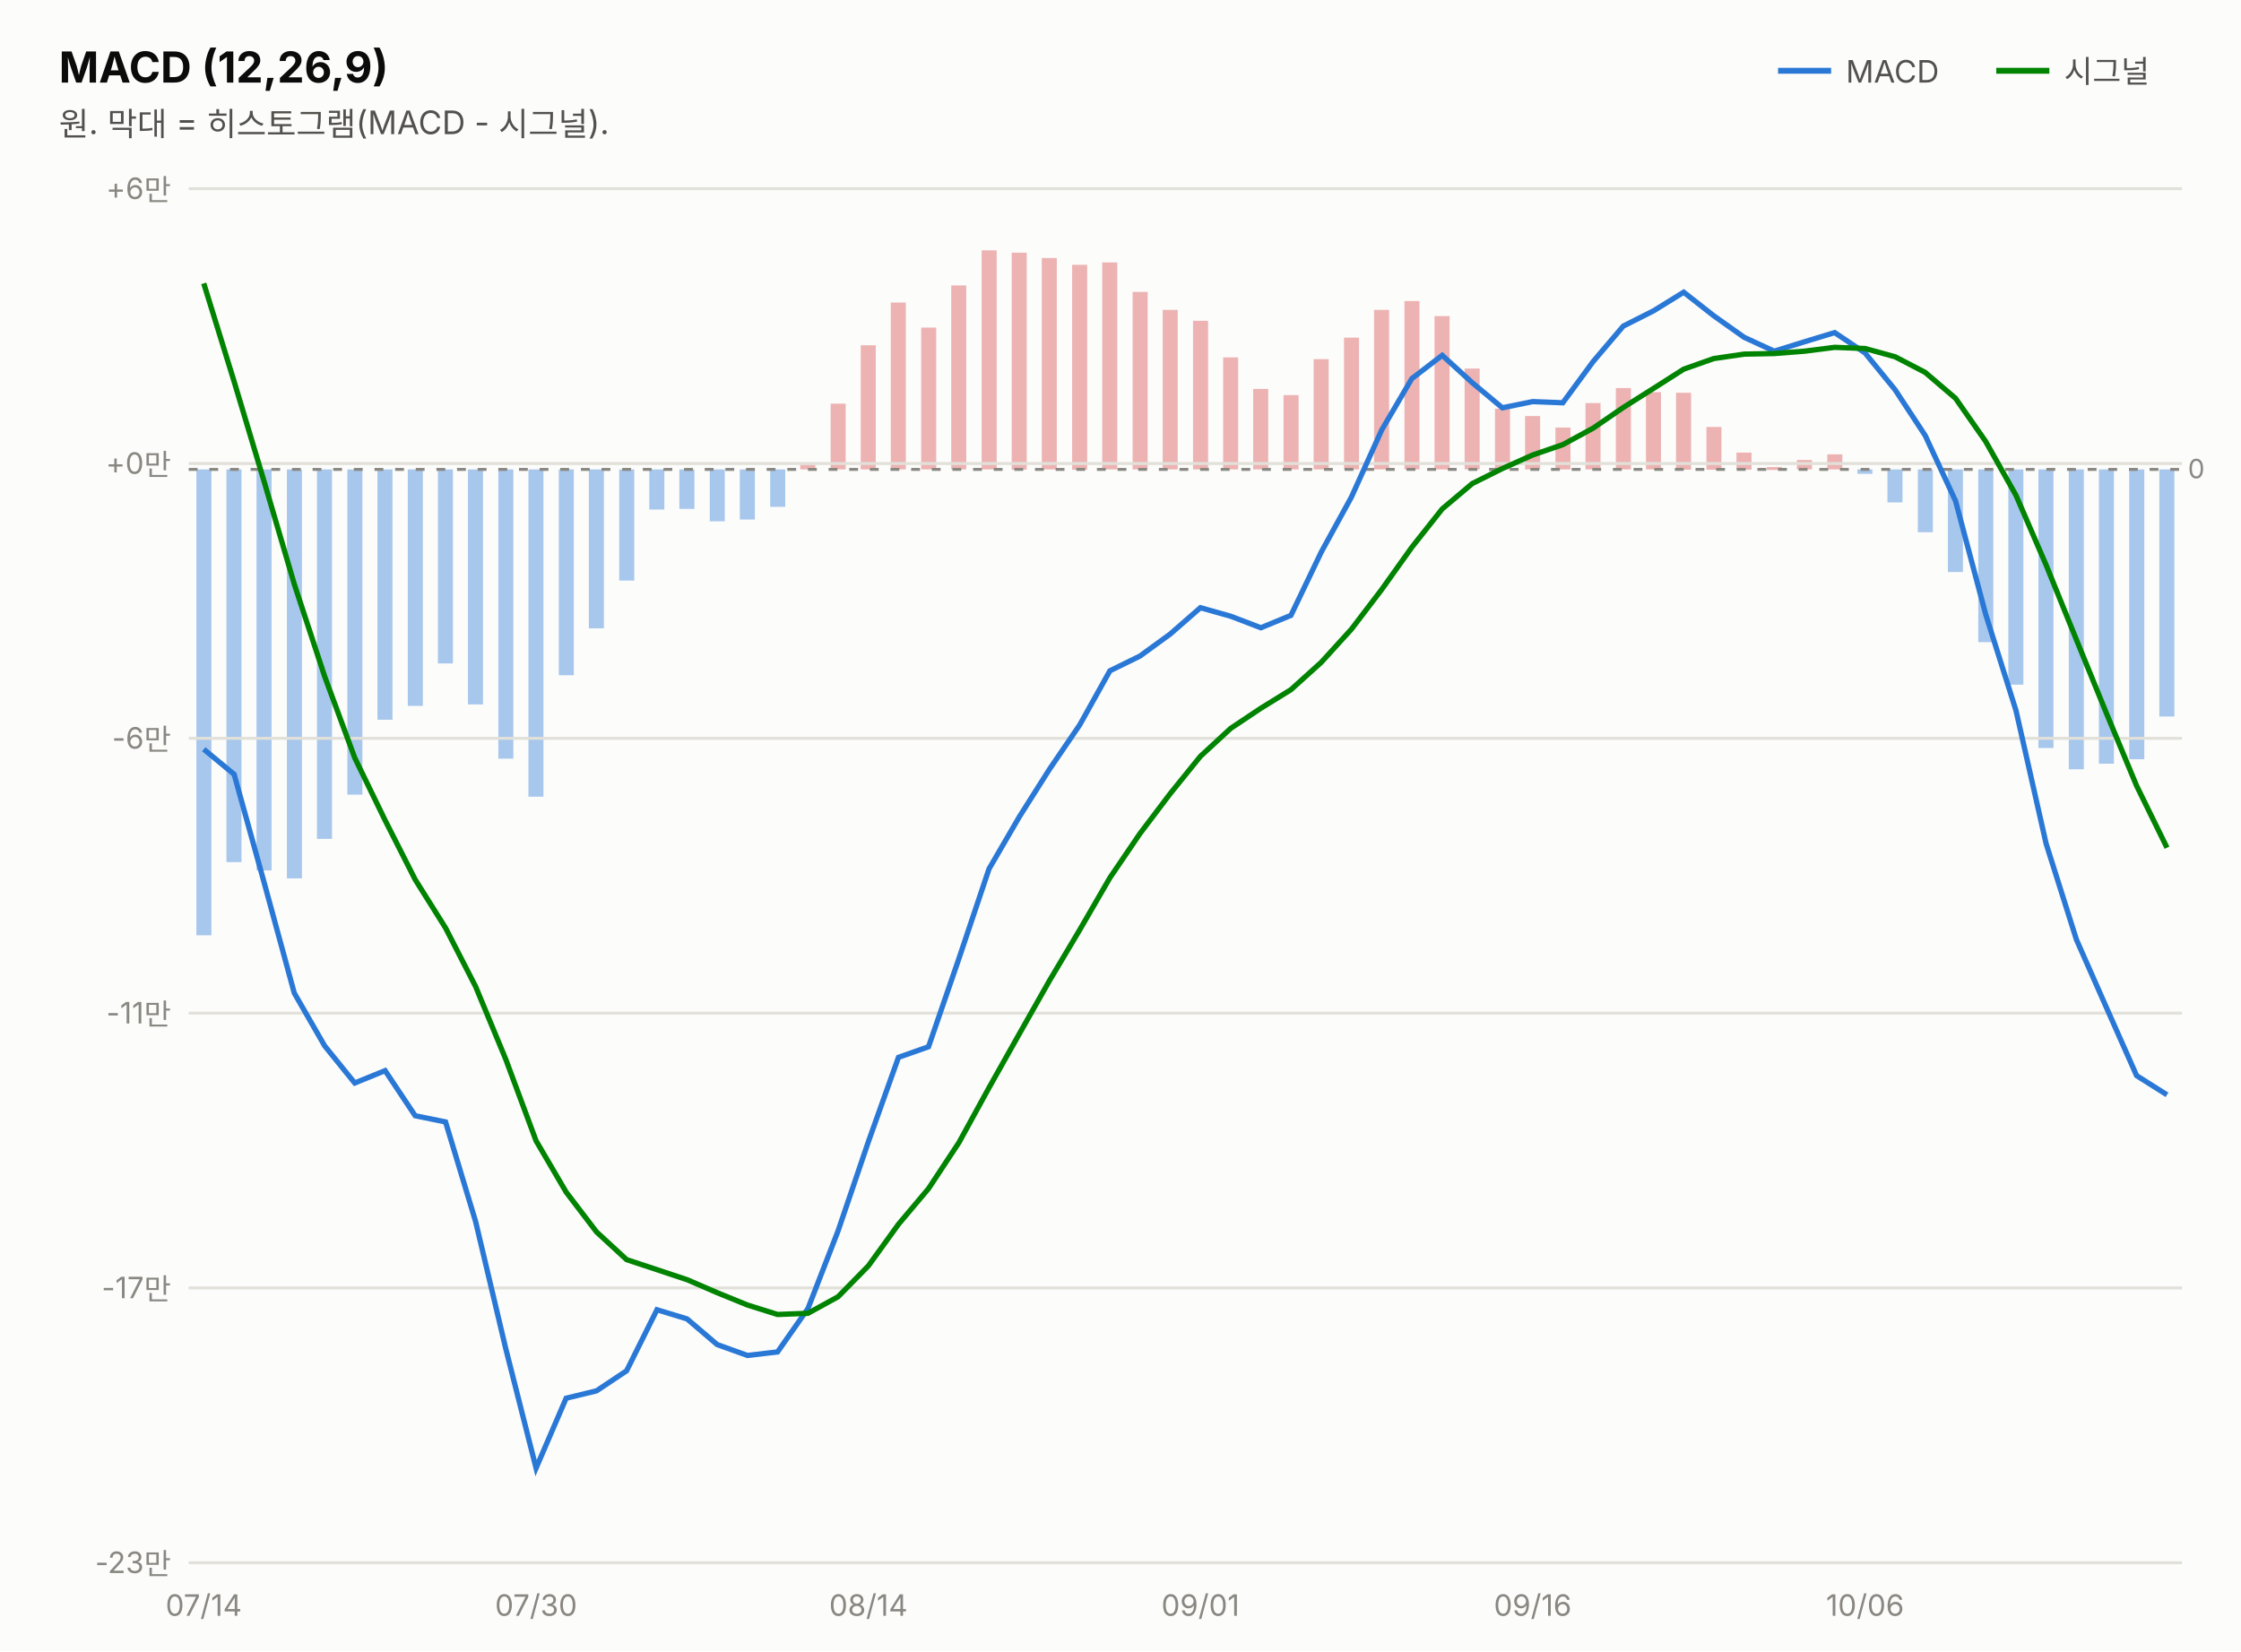
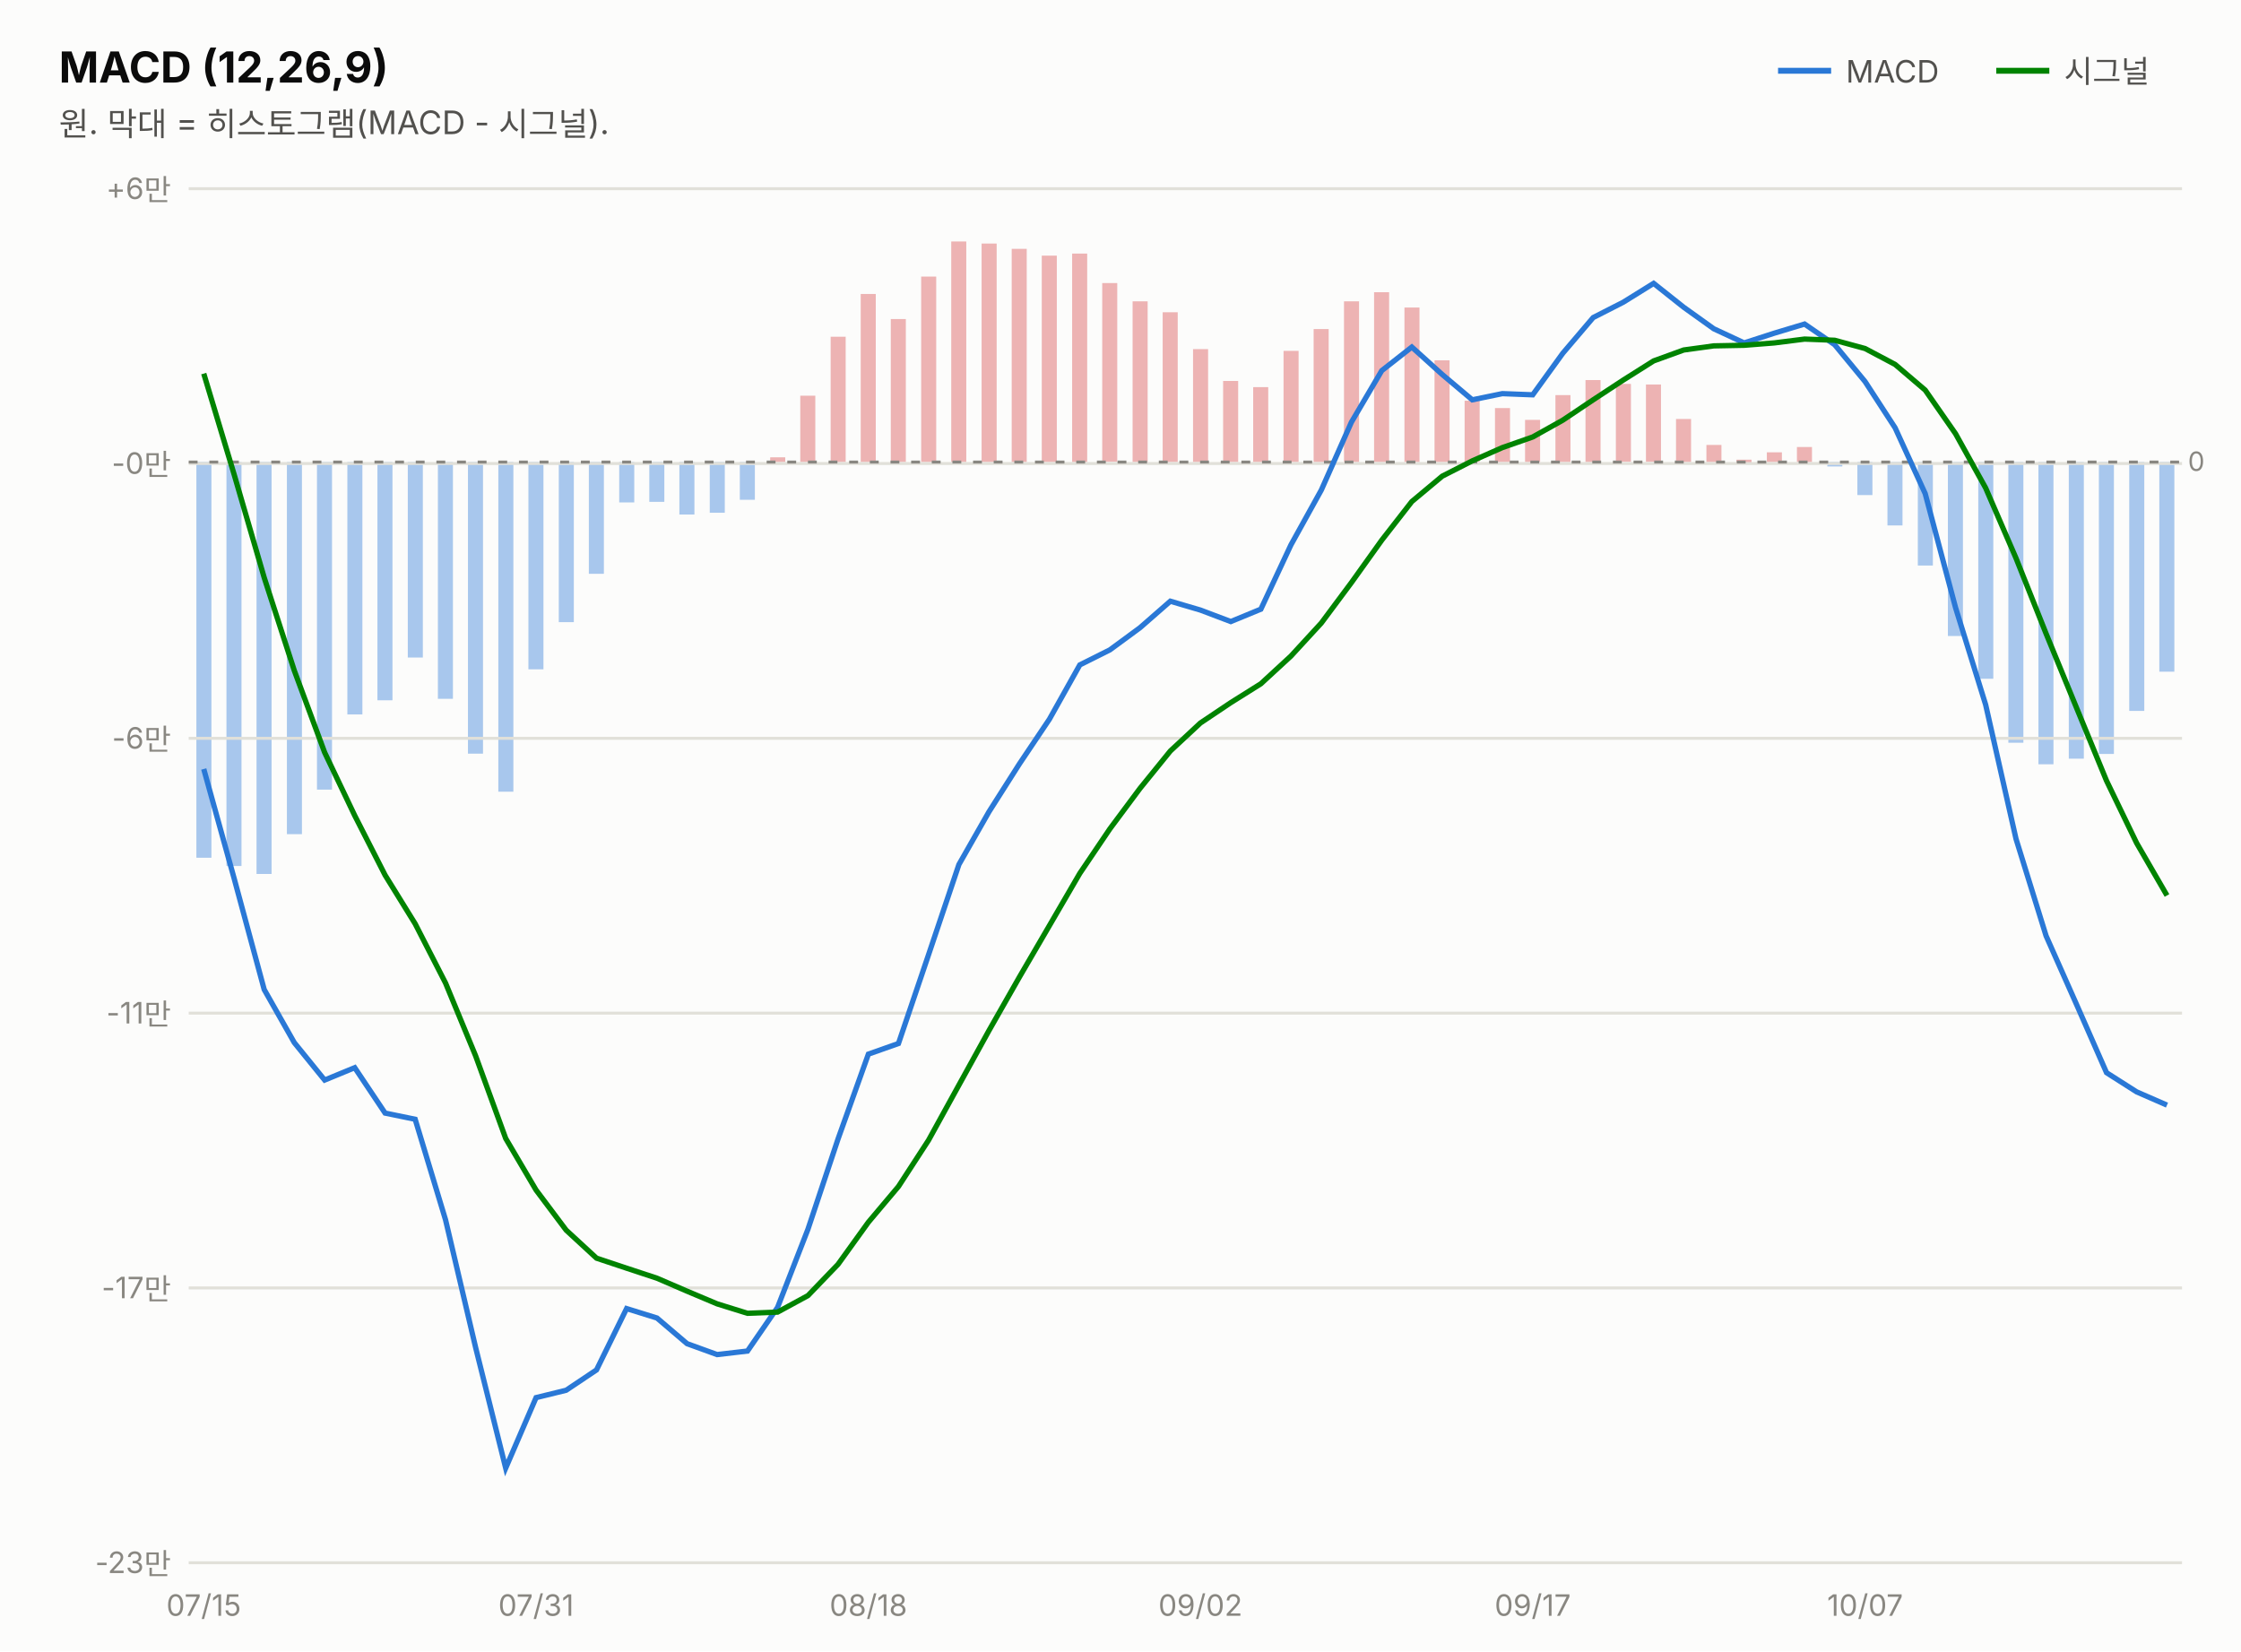
<svg xmlns="http://www.w3.org/2000/svg" width="760" height="560" viewBox="0 0 760 560" font-family="system-ui,-apple-system,&quot;Segoe UI&quot;,&quot;Malgun Gothic&quot;,&quot;Apple SD Gothic Neo&quot;,sans-serif">
  <rect width="760" height="560" fill="#fcfcfb" />
  <text x="20" y="28" font-size="14.5" font-weight="700" fill="#0b0b0b">MACD (12,26,9)</text>
  <text x="20" y="46" font-size="11" fill="#52514e">원. 막대 = 히스토그램(MACD - 시그널).</text>
  <line x1="603" y1="24" x2="621" y2="24" stroke="#2a78d6" stroke-width="2" />
  <text x="626" y="28" font-size="10.5" fill="#52514e">MACD</text>
-   <rect x="732.3" y="159.2" width="5.1" height="83.8" fill="#2a78d6" opacity="0.4" />
-   <rect x="722.1" y="159.2" width="5.1" height="98.3" fill="#2a78d6" opacity="0.4" />
-   <rect x="711.8" y="159.2" width="5.1" height="99.8" fill="#2a78d6" opacity="0.4" />
-   <rect x="701.6" y="159.2" width="5.1" height="101.7" fill="#2a78d6" opacity="0.4" />
-   <rect x="691.3" y="159.2" width="5.1" height="94.5" fill="#2a78d6" opacity="0.4" />
-   <rect x="681.1" y="159.2" width="5.1" height="73.0" fill="#2a78d6" opacity="0.4" />
-   <rect x="670.9" y="159.2" width="5.1" height="58.6" fill="#2a78d6" opacity="0.4" />
-   <rect x="660.6" y="159.2" width="5.1" height="34.8" fill="#2a78d6" opacity="0.4" />
-   <rect x="650.4" y="159.2" width="5.1" height="21.3" fill="#2a78d6" opacity="0.4" />
-   <rect x="640.1" y="159.2" width="5.1" height="11.2" fill="#2a78d6" opacity="0.4" />
-   <rect x="629.9" y="159.2" width="5.1" height="1.5" fill="#2a78d6" opacity="0.4" />
-   <rect x="619.7" y="154.1" width="5.1" height="5.1" fill="#d64545" opacity="0.4" />
-   <rect x="609.4" y="156.0" width="5.1" height="3.2" fill="#d64545" opacity="0.4" />
-   <rect x="599.2" y="158.4" width="5.1" height="1.0" fill="#d64545" opacity="0.4" />
-   <rect x="588.9" y="153.5" width="5.1" height="5.8" fill="#d64545" opacity="0.4" />
-   <rect x="578.7" y="144.8" width="5.1" height="14.5" fill="#d64545" opacity="0.4" />
-   <rect x="568.4" y="133.2" width="5.1" height="26.1" fill="#d64545" opacity="0.4" />
-   <rect x="558.2" y="133.0" width="5.1" height="26.2" fill="#d64545" opacity="0.4" />
-   <rect x="548.0" y="131.6" width="5.1" height="27.6" fill="#d64545" opacity="0.4" />
-   <rect x="537.7" y="136.7" width="5.1" height="22.5" fill="#d64545" opacity="0.4" />
-   <rect x="527.5" y="145.0" width="5.1" height="14.2" fill="#d64545" opacity="0.4" />
-   <rect x="517.2" y="141.1" width="5.1" height="18.1" fill="#d64545" opacity="0.4" />
-   <rect x="507.0" y="138.6" width="5.1" height="20.6" fill="#d64545" opacity="0.4" />
-   <rect x="496.7" y="125.0" width="5.1" height="34.2" fill="#d64545" opacity="0.4" />
-   <rect x="486.5" y="107.2" width="5.1" height="52.0" fill="#d64545" opacity="0.4" />
-   <rect x="476.3" y="102.1" width="5.1" height="57.1" fill="#d64545" opacity="0.4" />
-   <rect x="466.0" y="105.1" width="5.1" height="54.1" fill="#d64545" opacity="0.4" />
-   <rect x="455.8" y="114.5" width="5.1" height="44.7" fill="#d64545" opacity="0.4" />
-   <rect x="445.5" y="121.8" width="5.1" height="37.4" fill="#d64545" opacity="0.4" />
-   <rect x="435.3" y="134.0" width="5.1" height="25.2" fill="#d64545" opacity="0.4" />
-   <rect x="425.0" y="131.9" width="5.1" height="27.3" fill="#d64545" opacity="0.4" />
-   <rect x="414.8" y="121.2" width="5.1" height="38.0" fill="#d64545" opacity="0.4" />
-   <rect x="404.6" y="108.8" width="5.1" height="50.4" fill="#d64545" opacity="0.4" />
-   <rect x="394.3" y="105.1" width="5.1" height="54.1" fill="#d64545" opacity="0.4" />
-   <rect x="384.1" y="99.0" width="5.1" height="60.2" fill="#d64545" opacity="0.4" />
-   <rect x="373.8" y="89.0" width="5.1" height="70.2" fill="#d64545" opacity="0.4" />
-   <rect x="363.6" y="89.8" width="5.1" height="69.5" fill="#d64545" opacity="0.4" />
-   <rect x="353.3" y="87.5" width="5.1" height="71.7" fill="#d64545" opacity="0.4" />
-   <rect x="343.1" y="85.7" width="5.1" height="73.6" fill="#d64545" opacity="0.4" />
-   <rect x="332.9" y="84.9" width="5.1" height="74.3" fill="#d64545" opacity="0.4" />
-   <rect x="322.6" y="96.8" width="5.1" height="62.4" fill="#d64545" opacity="0.4" />
-   <rect x="312.4" y="111.1" width="5.1" height="48.1" fill="#d64545" opacity="0.4" />
-   <rect x="302.1" y="102.6" width="5.1" height="56.6" fill="#d64545" opacity="0.4" />
-   <rect x="291.9" y="117.1" width="5.1" height="42.1" fill="#d64545" opacity="0.4" />
-   <rect x="281.7" y="136.9" width="5.1" height="22.3" fill="#d64545" opacity="0.4" />
-   <rect x="271.4" y="157.6" width="5.1" height="1.6" fill="#d64545" opacity="0.4" />
-   <rect x="261.2" y="159.2" width="5.1" height="12.7" fill="#2a78d6" opacity="0.4" />
-   <rect x="250.9" y="159.2" width="5.1" height="17.0" fill="#2a78d6" opacity="0.4" />
-   <rect x="240.7" y="159.2" width="5.1" height="17.6" fill="#2a78d6" opacity="0.4" />
-   <rect x="230.4" y="159.2" width="5.1" height="13.4" fill="#2a78d6" opacity="0.4" />
-   <rect x="220.2" y="159.2" width="5.1" height="13.6" fill="#2a78d6" opacity="0.4" />
-   <rect x="210.0" y="159.2" width="5.1" height="37.7" fill="#2a78d6" opacity="0.4" />
-   <rect x="199.7" y="159.2" width="5.1" height="53.9" fill="#2a78d6" opacity="0.4" />
-   <rect x="189.5" y="159.2" width="5.1" height="69.8" fill="#2a78d6" opacity="0.4" />
-   <rect x="179.2" y="159.2" width="5.1" height="111.0" fill="#2a78d6" opacity="0.4" />
-   <rect x="169.0" y="159.2" width="5.1" height="98.1" fill="#2a78d6" opacity="0.4" />
-   <rect x="158.7" y="159.2" width="5.1" height="79.7" fill="#2a78d6" opacity="0.4" />
-   <rect x="148.5" y="159.2" width="5.1" height="65.8" fill="#2a78d6" opacity="0.4" />
-   <rect x="138.3" y="159.2" width="5.1" height="80.2" fill="#2a78d6" opacity="0.4" />
-   <rect x="128.0" y="159.2" width="5.1" height="84.9" fill="#2a78d6" opacity="0.4" />
-   <rect x="117.8" y="159.2" width="5.1" height="110.3" fill="#2a78d6" opacity="0.4" />
-   <rect x="107.5" y="159.2" width="5.1" height="125.3" fill="#2a78d6" opacity="0.4" />
-   <rect x="97.3" y="159.2" width="5.1" height="138.7" fill="#2a78d6" opacity="0.4" />
-   <rect x="87.0" y="159.2" width="5.1" height="136.0" fill="#2a78d6" opacity="0.4" />
-   <rect x="76.8" y="159.2" width="5.1" height="133.2" fill="#2a78d6" opacity="0.4" />
-   <rect x="66.6" y="159.2" width="5.1" height="158.0" fill="#2a78d6" opacity="0.4" />
+   <rect x="732.3" y="156.7" width="5.1" height="71.1" fill="#2a78d6" opacity="0.4" />
+   <rect x="722.1" y="156.7" width="5.1" height="84.4" fill="#2a78d6" opacity="0.4" />
+   <rect x="711.8" y="156.7" width="5.1" height="99.0" fill="#2a78d6" opacity="0.4" />
+   <rect x="701.6" y="156.7" width="5.1" height="100.6" fill="#2a78d6" opacity="0.4" />
+   <rect x="691.3" y="156.7" width="5.1" height="102.5" fill="#2a78d6" opacity="0.4" />
+   <rect x="681.1" y="156.7" width="5.1" height="95.2" fill="#2a78d6" opacity="0.4" />
+   <rect x="670.9" y="156.7" width="5.1" height="73.5" fill="#2a78d6" opacity="0.4" />
+   <rect x="660.6" y="156.7" width="5.1" height="59.0" fill="#2a78d6" opacity="0.4" />
+   <rect x="650.4" y="156.7" width="5.1" height="35.1" fill="#2a78d6" opacity="0.4" />
+   <rect x="640.1" y="156.7" width="5.1" height="21.5" fill="#2a78d6" opacity="0.4" />
+   <rect x="629.9" y="156.7" width="5.1" height="11.2" fill="#2a78d6" opacity="0.4" />
+   <rect x="619.7" y="156.7" width="5.1" height="1.5" fill="#2a78d6" opacity="0.4" />
+   <rect x="609.4" y="151.6" width="5.1" height="5.1" fill="#d64545" opacity="0.4" />
+   <rect x="599.2" y="153.4" width="5.1" height="3.3" fill="#d64545" opacity="0.4" />
+   <rect x="588.9" y="155.9" width="5.1" height="1.0" fill="#d64545" opacity="0.4" />
+   <rect x="578.7" y="150.9" width="5.1" height="5.8" fill="#d64545" opacity="0.4" />
+   <rect x="568.4" y="142.1" width="5.1" height="14.6" fill="#d64545" opacity="0.4" />
+   <rect x="558.2" y="130.4" width="5.1" height="26.2" fill="#d64545" opacity="0.4" />
+   <rect x="548.0" y="130.2" width="5.1" height="26.4" fill="#d64545" opacity="0.4" />
+   <rect x="537.7" y="128.9" width="5.1" height="27.8" fill="#d64545" opacity="0.4" />
+   <rect x="527.5" y="134.0" width="5.1" height="22.7" fill="#d64545" opacity="0.4" />
+   <rect x="517.2" y="142.4" width="5.1" height="14.3" fill="#d64545" opacity="0.4" />
+   <rect x="507.0" y="138.4" width="5.1" height="18.3" fill="#d64545" opacity="0.4" />
+   <rect x="496.7" y="135.9" width="5.1" height="20.7" fill="#d64545" opacity="0.4" />
+   <rect x="486.5" y="122.2" width="5.1" height="34.5" fill="#d64545" opacity="0.4" />
+   <rect x="476.3" y="104.3" width="5.1" height="52.4" fill="#d64545" opacity="0.4" />
+   <rect x="466.0" y="99.1" width="5.1" height="57.6" fill="#d64545" opacity="0.4" />
+   <rect x="455.8" y="102.2" width="5.1" height="54.5" fill="#d64545" opacity="0.4" />
+   <rect x="445.5" y="111.6" width="5.1" height="45.1" fill="#d64545" opacity="0.4" />
+   <rect x="435.3" y="119.0" width="5.1" height="37.7" fill="#d64545" opacity="0.4" />
+   <rect x="425.0" y="131.3" width="5.1" height="25.4" fill="#d64545" opacity="0.4" />
+   <rect x="414.8" y="129.2" width="5.1" height="27.5" fill="#d64545" opacity="0.4" />
+   <rect x="404.6" y="118.4" width="5.1" height="38.3" fill="#d64545" opacity="0.4" />
+   <rect x="394.3" y="105.9" width="5.1" height="50.8" fill="#d64545" opacity="0.4" />
+   <rect x="384.1" y="102.2" width="5.1" height="54.5" fill="#d64545" opacity="0.4" />
+   <rect x="373.8" y="96.0" width="5.1" height="60.6" fill="#d64545" opacity="0.4" />
+   <rect x="363.6" y="86.0" width="5.1" height="70.7" fill="#d64545" opacity="0.4" />
+   <rect x="353.3" y="86.7" width="5.1" height="70.0" fill="#d64545" opacity="0.4" />
+   <rect x="343.1" y="84.4" width="5.1" height="72.3" fill="#d64545" opacity="0.4" />
+   <rect x="332.9" y="82.6" width="5.1" height="74.1" fill="#d64545" opacity="0.4" />
+   <rect x="322.6" y="81.9" width="5.1" height="74.8" fill="#d64545" opacity="0.4" />
+   <rect x="312.4" y="93.8" width="5.1" height="62.9" fill="#d64545" opacity="0.4" />
+   <rect x="302.1" y="108.2" width="5.1" height="48.5" fill="#d64545" opacity="0.4" />
+   <rect x="291.9" y="99.7" width="5.1" height="57.0" fill="#d64545" opacity="0.4" />
+   <rect x="281.7" y="114.2" width="5.1" height="42.5" fill="#d64545" opacity="0.4" />
+   <rect x="271.4" y="134.2" width="5.1" height="22.5" fill="#d64545" opacity="0.4" />
+   <rect x="261.2" y="155.1" width="5.1" height="1.6" fill="#d64545" opacity="0.4" />
+   <rect x="250.9" y="156.7" width="5.1" height="12.8" fill="#2a78d6" opacity="0.4" />
+   <rect x="240.7" y="156.7" width="5.1" height="17.2" fill="#2a78d6" opacity="0.4" />
+   <rect x="230.4" y="156.7" width="5.1" height="17.8" fill="#2a78d6" opacity="0.4" />
+   <rect x="220.2" y="156.7" width="5.1" height="13.5" fill="#2a78d6" opacity="0.4" />
+   <rect x="210.0" y="156.7" width="5.1" height="13.7" fill="#2a78d6" opacity="0.4" />
+   <rect x="199.7" y="156.7" width="5.1" height="37.9" fill="#2a78d6" opacity="0.4" />
+   <rect x="189.5" y="156.7" width="5.1" height="54.3" fill="#2a78d6" opacity="0.4" />
+   <rect x="179.2" y="156.7" width="5.1" height="70.3" fill="#2a78d6" opacity="0.4" />
+   <rect x="169.0" y="156.7" width="5.1" height="111.8" fill="#2a78d6" opacity="0.4" />
+   <rect x="158.7" y="156.7" width="5.1" height="98.9" fill="#2a78d6" opacity="0.4" />
+   <rect x="148.5" y="156.7" width="5.1" height="80.3" fill="#2a78d6" opacity="0.4" />
+   <rect x="138.3" y="156.7" width="5.1" height="66.3" fill="#2a78d6" opacity="0.4" />
+   <rect x="128.0" y="156.7" width="5.1" height="80.8" fill="#2a78d6" opacity="0.4" />
+   <rect x="117.8" y="156.7" width="5.1" height="85.6" fill="#2a78d6" opacity="0.4" />
+   <rect x="107.5" y="156.7" width="5.1" height="111.1" fill="#2a78d6" opacity="0.4" />
+   <rect x="97.3" y="156.7" width="5.1" height="126.2" fill="#2a78d6" opacity="0.4" />
+   <rect x="87.0" y="156.7" width="5.1" height="139.7" fill="#2a78d6" opacity="0.4" />
+   <rect x="76.8" y="156.7" width="5.1" height="137.0" fill="#2a78d6" opacity="0.4" />
+   <rect x="66.6" y="156.7" width="5.1" height="134.2" fill="#2a78d6" opacity="0.4" />
  <line x1="677" y1="24" x2="695" y2="24" stroke="#008300" stroke-width="2" />
  <text x="700" y="28" font-size="10.5" fill="#52514e">시그널</text>
  <line x1="64" y1="530.0" x2="740" y2="530.0" stroke="#e1e0d9" stroke-width="1" />
  <text x="58" y="533.5" font-size="10" fill="#898781" text-anchor="end" style="font-variant-numeric:tabular-nums">-23만</text>
  <line x1="64" y1="436.8" x2="740" y2="436.8" stroke="#e1e0d9" stroke-width="1" />
  <text x="58" y="440.3" font-size="10" fill="#898781" text-anchor="end" style="font-variant-numeric:tabular-nums">-17만</text>
  <line x1="64" y1="343.6" x2="740" y2="343.6" stroke="#e1e0d9" stroke-width="1" />
  <text x="58" y="347.1" font-size="10" fill="#898781" text-anchor="end" style="font-variant-numeric:tabular-nums">-11만</text>
  <line x1="64" y1="250.4" x2="740" y2="250.4" stroke="#e1e0d9" stroke-width="1" />
  <text x="58" y="253.9" font-size="10" fill="#898781" text-anchor="end" style="font-variant-numeric:tabular-nums">-6만</text>
  <line x1="64" y1="157.2" x2="740" y2="157.2" stroke="#e1e0d9" stroke-width="1" />
-   <text x="58" y="160.7" font-size="10" fill="#898781" text-anchor="end" style="font-variant-numeric:tabular-nums">+0만</text>
+   <text x="58" y="160.7" font-size="10" fill="#898781" text-anchor="end" style="font-variant-numeric:tabular-nums">-0만</text>
  <line x1="64" y1="64.0" x2="740" y2="64.0" stroke="#e1e0d9" stroke-width="1" />
  <text x="58" y="67.5" font-size="10" fill="#898781" text-anchor="end" style="font-variant-numeric:tabular-nums">+6만</text>
-   <line x1="64" y1="159.2" x2="740" y2="159.2" stroke="#898781" stroke-width="1" stroke-dasharray="3 4" />
-   <text x="742" y="162.2" font-size="9" fill="#898781">0</text>
-   <path d="M69.1,254.1 L79.4,262.6 L89.6,299.4 L99.8,336.8 L110.1,354.7 L120.3,367.3 L130.6,363.1 L140.8,378.4 L151.1,380.5 L161.3,414.3 L171.5,457.3 L181.8,497.9 L192.0,474.2 L202.3,471.7 L212.5,464.9 L222.8,444.2 L233.0,447.3 L243.2,456.0 L253.5,459.7 L263.7,458.5 L274.0,443.8 L284.2,417.5 L294.5,387.2 L304.7,358.6 L314.9,355.0 L325.2,325.1 L335.4,294.7 L345.7,277.0 L355.9,260.9 L366.2,245.8 L376.4,227.5 L386.6,222.5 L396.9,215.0 L407.1,206.1 L417.4,209.0 L427.6,212.9 L437.8,208.7 L448.1,187.2 L458.3,168.6 L468.6,145.8 L478.8,128.4 L489.1,120.5 L499.3,129.8 L509.5,138.3 L519.8,136.2 L530.0,136.6 L540.3,122.6 L550.5,110.6 L560.8,105.4 L571.0,99.1 L581.2,107.1 L591.5,114.4 L601.7,119.1 L612.0,115.9 L622.2,112.8 L632.5,119.7 L642.7,132.2 L652.9,147.7 L663.2,169.9 L673.4,208.3 L683.7,241.0 L693.9,286.1 L704.2,318.7 L714.4,341.8 L724.6,364.8 L734.9,371.3" fill="none" stroke="#2a78d6" stroke-width="1.8" />
-   <path d="M69.1,96.1 L79.4,129.4 L89.6,163.4 L99.8,198.1 L110.1,229.4 L120.3,257.0 L130.6,278.2 L140.8,298.3 L151.1,314.7 L161.3,334.6 L171.5,359.2 L181.8,386.9 L192.0,404.3 L202.3,417.8 L212.5,427.2 L222.8,430.6 L233.0,434.0 L243.2,438.4 L253.5,442.6 L263.7,445.8 L274.0,445.4 L284.2,439.8 L294.5,429.3 L304.7,415.2 L314.9,403.1 L325.2,387.5 L335.4,368.9 L345.7,350.6 L355.9,332.6 L366.2,315.3 L376.4,297.7 L386.6,282.7 L396.9,269.1 L407.1,256.5 L417.4,247.0 L427.6,240.2 L437.8,233.9 L448.1,224.6 L458.3,213.4 L468.6,199.9 L478.8,185.6 L489.1,172.6 L499.3,164.0 L509.5,158.9 L519.8,154.3 L530.0,150.8 L540.3,145.2 L550.5,138.2 L560.8,131.7 L571.0,125.2 L581.2,121.6 L591.5,120.1 L601.7,119.9 L612.0,119.1 L622.2,117.8 L632.5,118.2 L642.7,121.0 L652.9,126.3 L663.2,135.1 L673.4,149.7 L683.7,168.0 L693.9,191.6 L704.2,217.0 L714.4,242.0 L724.6,266.5 L734.9,287.5" fill="none" stroke="#008300" stroke-width="1.8" />
-   <text x="69.1" y="548" font-size="10" fill="#898781" text-anchor="middle">07/14</text>
-   <text x="181.8" y="548" font-size="10" fill="#898781" text-anchor="middle">07/30</text>
-   <text x="294.5" y="548" font-size="10" fill="#898781" text-anchor="middle">08/14</text>
-   <text x="407.1" y="548" font-size="10" fill="#898781" text-anchor="middle">09/01</text>
-   <text x="519.8" y="548" font-size="10" fill="#898781" text-anchor="middle">09/16</text>
-   <text x="632.5" y="548" font-size="10" fill="#898781" text-anchor="middle">10/06</text>
+   <line x1="64" y1="156.7" x2="740" y2="156.7" stroke="#898781" stroke-width="1" stroke-dasharray="3 4" />
+   <text x="742" y="159.7" font-size="9" fill="#898781">0</text>
+   <path d="M69.1,260.8 L79.4,297.9 L89.6,335.6 L99.8,353.6 L110.1,366.3 L120.3,362.1 L130.6,377.5 L140.8,379.6 L151.1,413.7 L161.3,457.0 L171.5,497.9 L181.8,474.0 L192.0,471.5 L202.3,464.6 L212.5,443.8 L222.8,447.0 L233.0,455.7 L243.2,459.4 L253.5,458.2 L263.7,443.4 L274.0,416.9 L284.2,386.3 L294.5,357.5 L304.7,353.9 L314.9,323.8 L325.2,293.2 L335.4,275.3 L345.7,259.1 L355.9,243.9 L366.2,225.5 L376.4,220.4 L386.6,212.9 L396.9,203.9 L407.1,206.9 L417.4,210.8 L427.6,206.6 L437.8,184.8 L448.1,166.2 L458.3,143.2 L468.6,125.7 L478.8,117.7 L489.1,127.0 L499.3,135.6 L509.5,133.5 L519.8,133.9 L530.0,119.8 L540.3,107.7 L550.5,102.5 L560.8,96.1 L571.0,104.2 L581.2,111.5 L591.5,116.3 L601.7,113.0 L612.0,109.9 L622.2,116.9 L632.5,129.4 L642.7,145.1 L652.9,167.4 L663.2,206.1 L673.4,239.0 L683.7,284.5 L693.9,317.4 L704.2,340.6 L714.4,363.8 L724.6,370.3 L734.9,374.8" fill="none" stroke="#2a78d6" stroke-width="1.8" />
+   <path d="M69.1,126.7 L79.4,160.9 L89.6,195.9 L99.8,227.4 L110.1,255.2 L120.3,276.6 L130.6,296.8 L140.8,313.3 L151.1,333.4 L161.3,358.1 L171.5,386.1 L181.8,403.6 L192.0,417.2 L202.3,426.7 L212.5,430.1 L222.8,433.5 L233.0,437.9 L243.2,442.2 L253.5,445.4 L263.7,445.0 L274.0,439.4 L284.2,428.8 L294.5,414.5 L304.7,402.4 L314.9,386.7 L325.2,368.0 L335.4,349.5 L345.7,331.4 L355.9,313.9 L366.2,296.2 L376.4,281.1 L386.6,267.4 L396.9,254.7 L407.1,245.2 L417.4,238.3 L427.6,231.9 L437.8,222.5 L448.1,211.3 L458.3,197.6 L468.6,183.2 L478.8,170.1 L489.1,161.5 L499.3,156.3 L509.5,151.8 L519.8,148.2 L530.0,142.5 L540.3,135.6 L550.5,128.9 L560.8,122.4 L571.0,118.7 L581.2,117.3 L591.5,117.1 L601.7,116.3 L612.0,115.0 L622.2,115.4 L632.5,118.2 L642.7,123.6 L652.9,132.3 L663.2,147.1 L673.4,165.5 L683.7,189.3 L693.9,214.9 L704.2,240.0 L714.4,264.8 L724.6,285.9 L734.9,303.7" fill="none" stroke="#008300" stroke-width="1.8" />
+   <text x="69.1" y="548" font-size="10" fill="#898781" text-anchor="middle">07/15</text>
+   <text x="181.8" y="548" font-size="10" fill="#898781" text-anchor="middle">07/31</text>
+   <text x="294.5" y="548" font-size="10" fill="#898781" text-anchor="middle">08/18</text>
+   <text x="407.1" y="548" font-size="10" fill="#898781" text-anchor="middle">09/02</text>
+   <text x="519.8" y="548" font-size="10" fill="#898781" text-anchor="middle">09/17</text>
+   <text x="632.5" y="548" font-size="10" fill="#898781" text-anchor="middle">10/07</text>
</svg>
